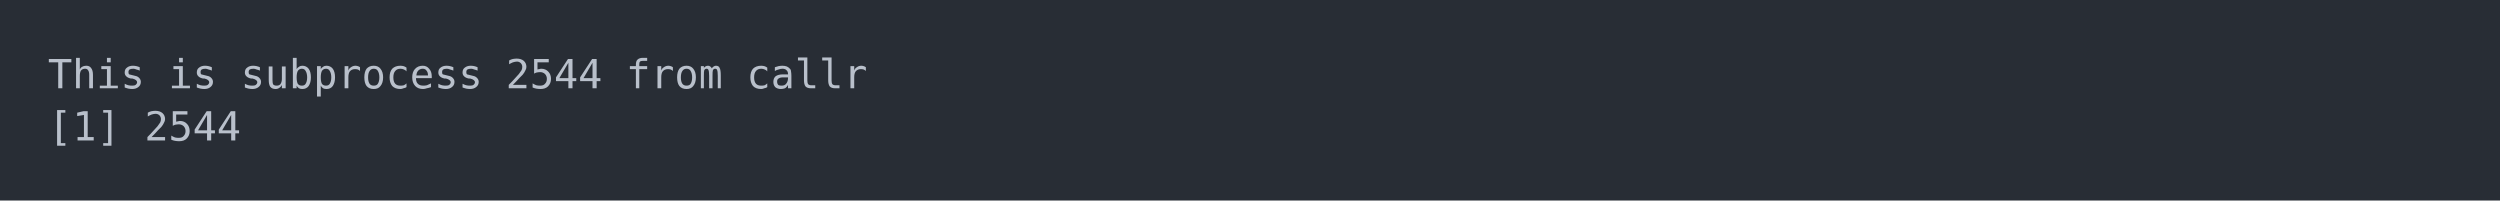
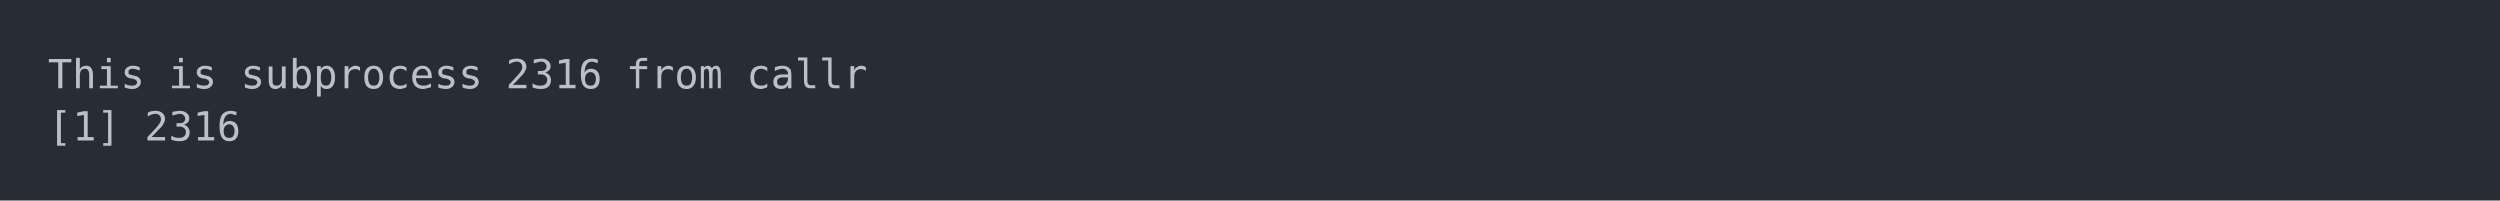
<svg xmlns="http://www.w3.org/2000/svg" xmlns:xlink="http://www.w3.org/1999/xlink" width="1040" height="83.42">
  <rect width="1040" height="83.42" rx="0" ry="0" class="a" />
  <svg height="43.42" viewBox="0 0 100 4.342" width="1000" x="20" y="20">
    <style>.a{fill:rgb(40,45,53)}.b{font-family:'Fira Code',Monaco,Consolas,Menlo,'Bitstream Vera Sans Mono','Powerline Symbols',monospace}.c{fill:transparent}.d{fill:rgb(185,192,203);white-space:pre}</style>
    <g font-family="'Fira Code',Monaco,Consolas,Menlo,'Bitstream Vera Sans Mono','Powerline Symbols',monospace" font-size="1.67" class="b">
      <defs>
        <symbol id="a">
          <rect height="3" width="100" x="0" y="0" class="c" />
        </symbol>
      </defs>
      <rect height="4.342" width="100" class="a" />
      <svg x="0" y="0" width="100">
        <svg x="0">
          <use xlink:href="#a" />
          <text x="0" y="1.67" class="d">This</text>
          <text x="5.01" y="1.67" class="d">is</text>
          <text x="8.016" y="1.67" class="d">subprocess</text>
-           <text x="19.038" y="1.67" class="d">2544</text>
+           <text x="19.038" y="1.67" class="d">2316</text>
          <text x="24.048" y="1.67" class="d">from</text>
          <text x="29.058" y="1.67" class="d">callr</text>
          <text x="0" y="3.841" class="d">[1]</text>
-           <text x="4.008" y="3.841" class="d">2544</text>
+           <text x="4.008" y="3.841" class="d">2316</text>
        </svg>
      </svg>
    </g>
  </svg>
</svg>
